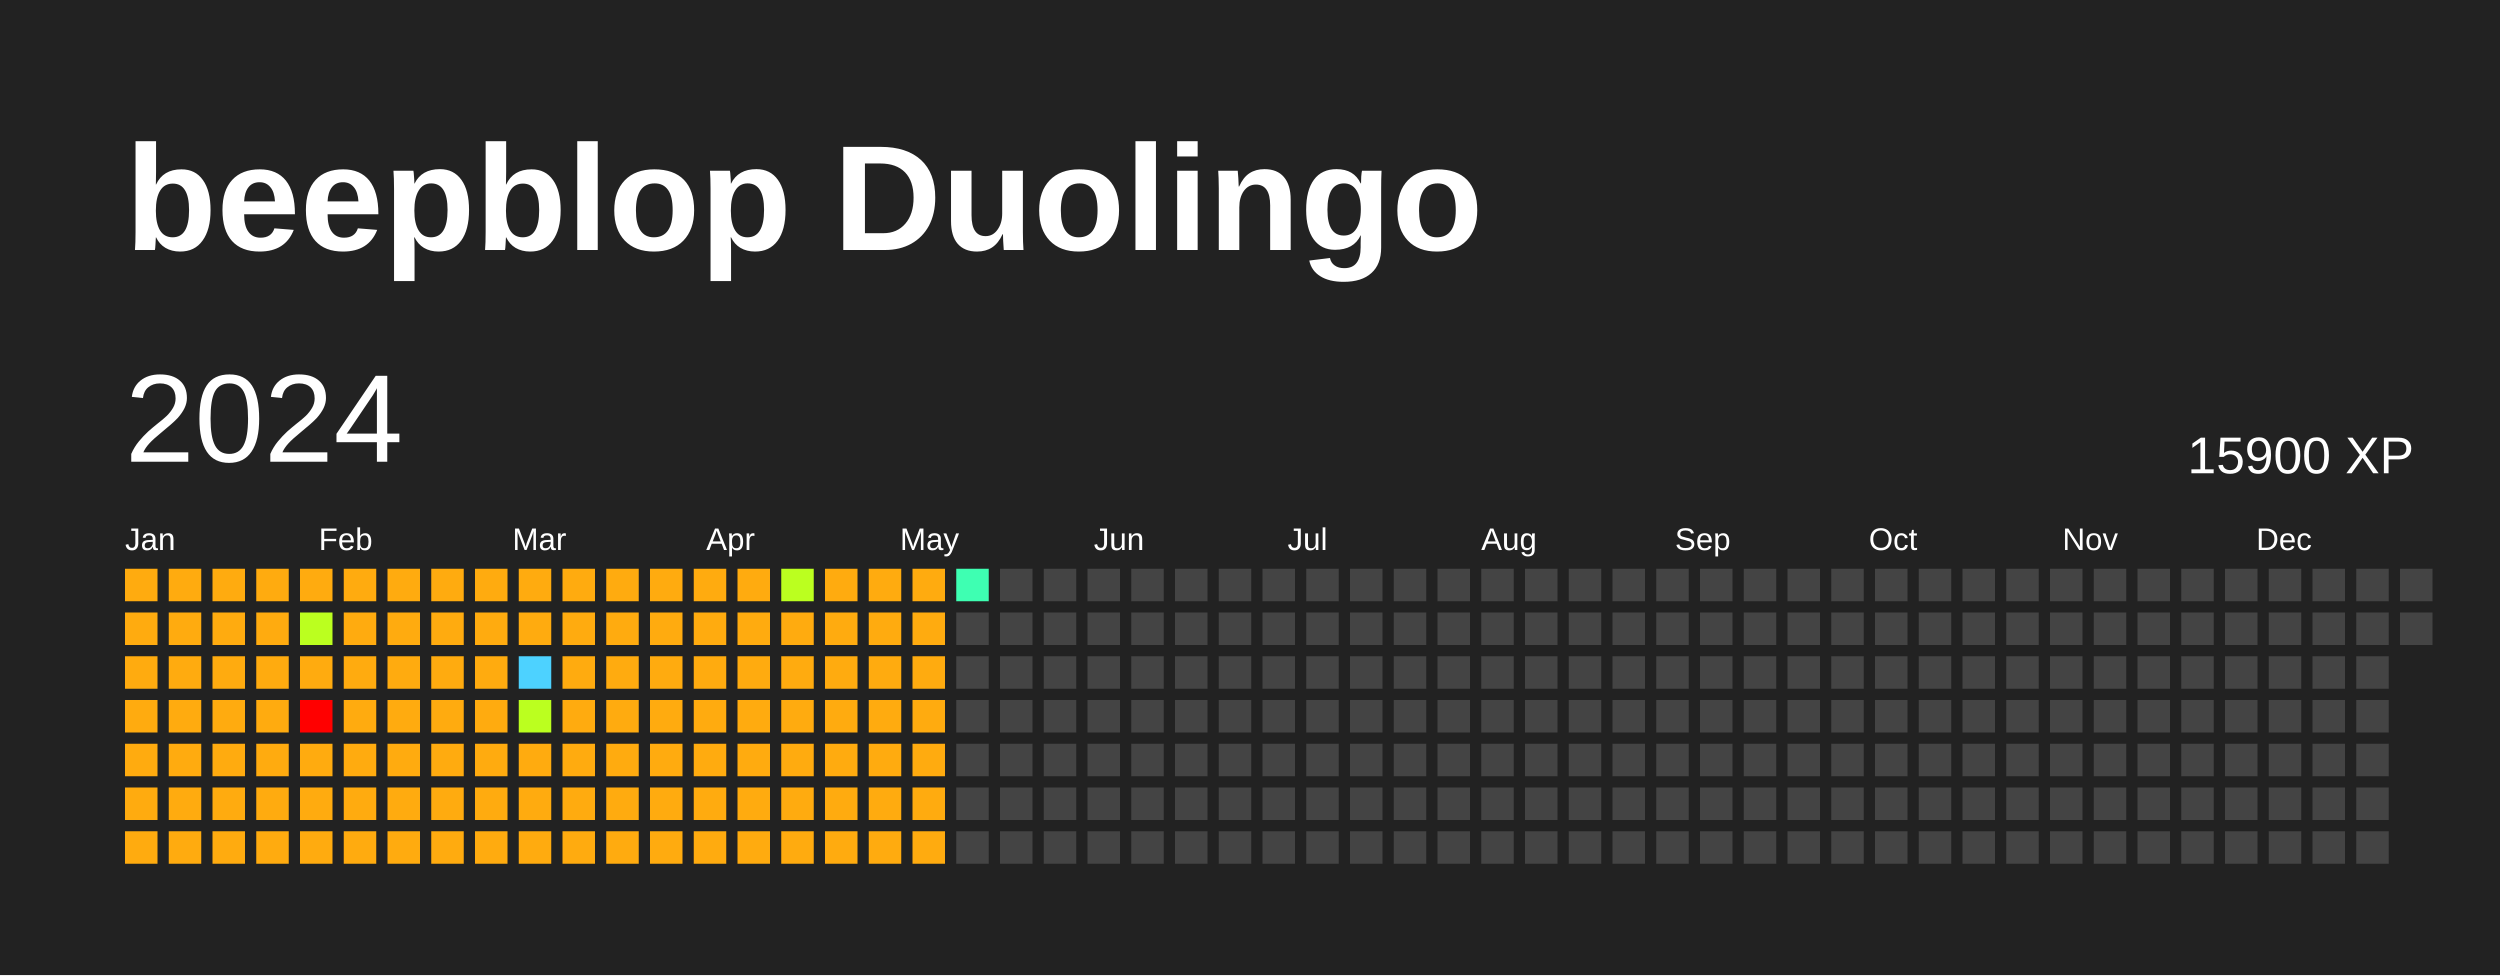
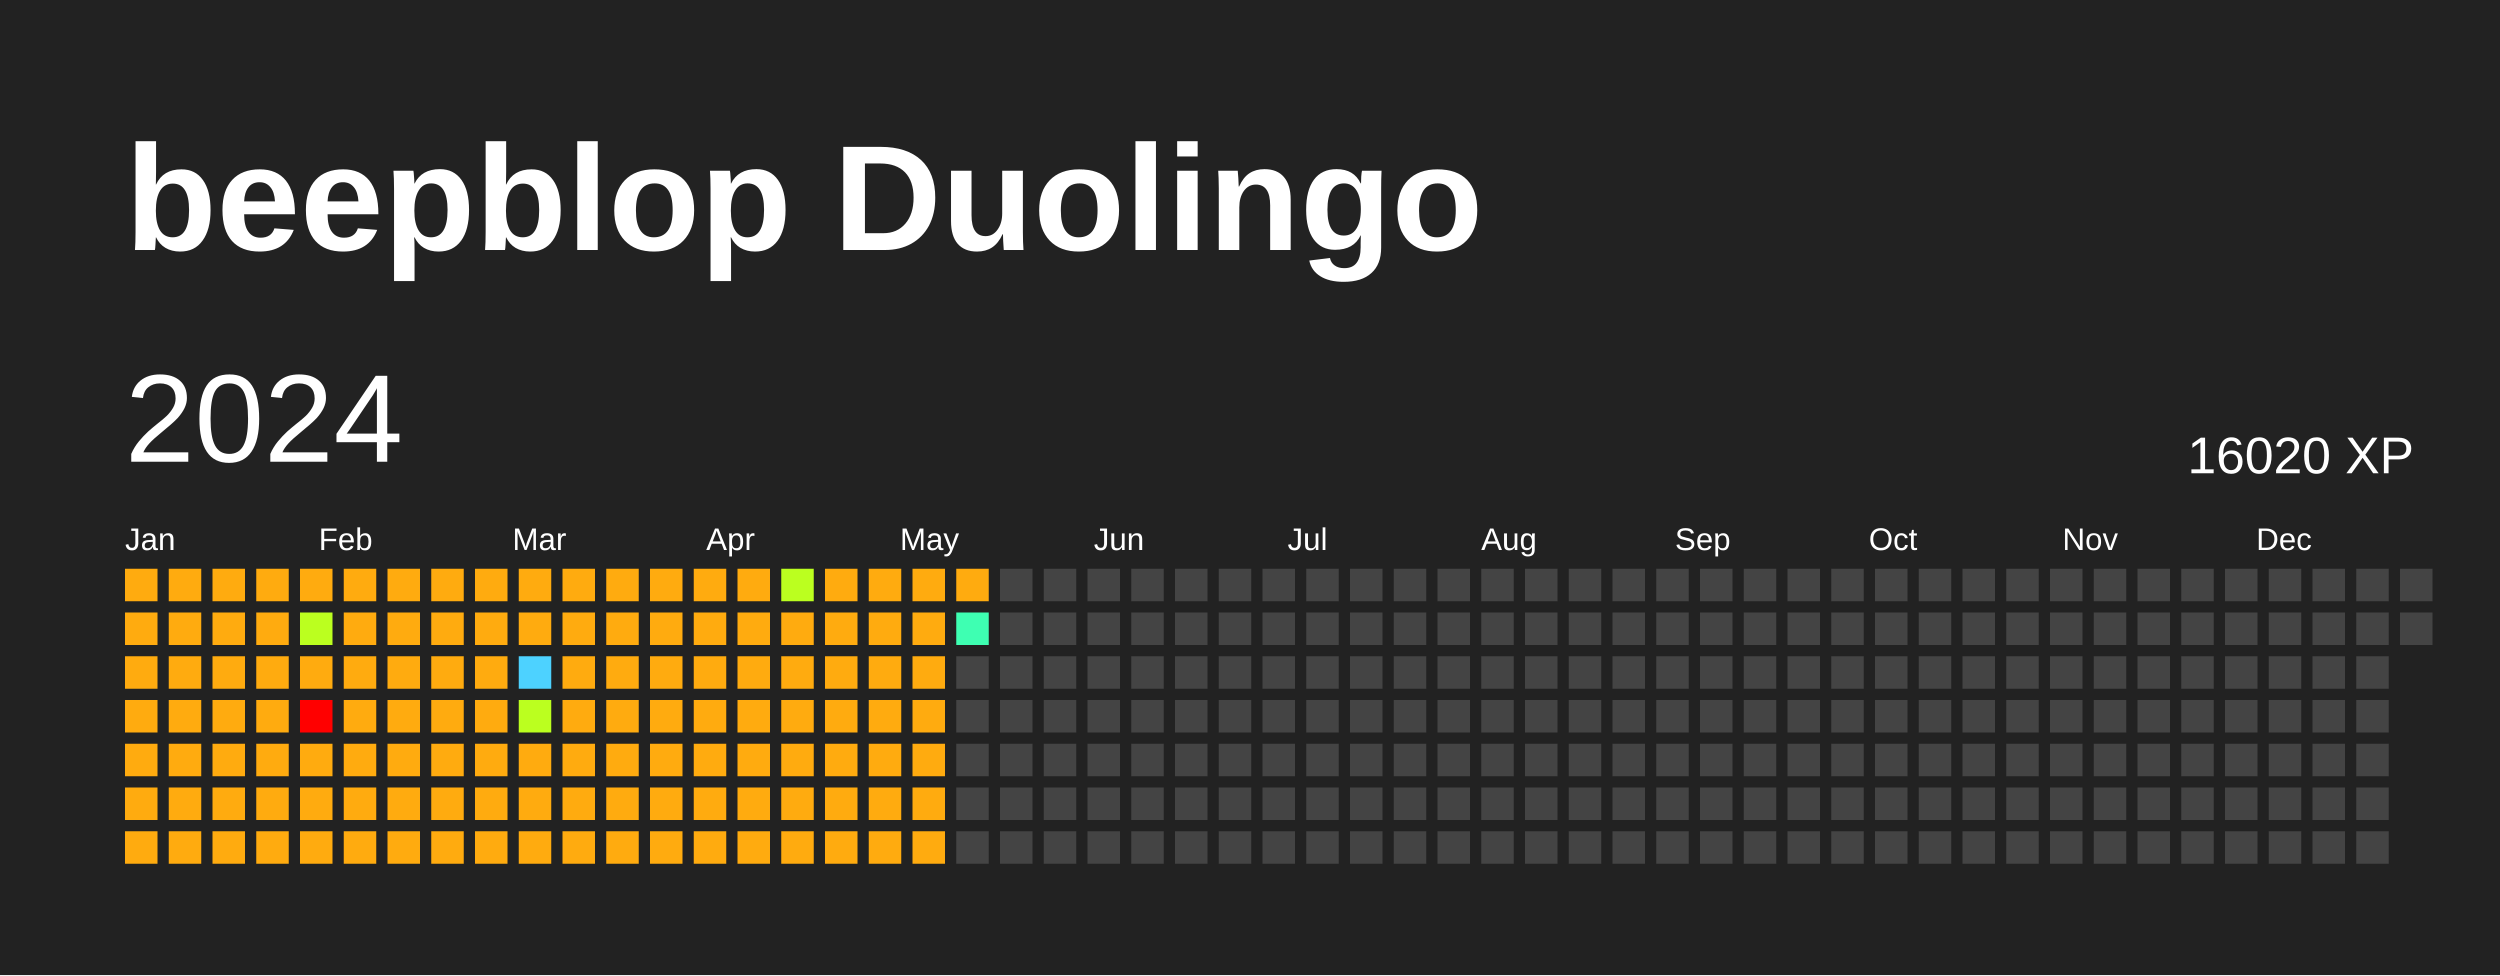
<svg xmlns="http://www.w3.org/2000/svg" baseProfile="full" height="78mm" version="1.1" viewBox="0,0,200,78" width="200mm">
  <defs />
  <rect fill="#222222" height="78" width="200" x="0" y="0" />
  <text fill="#FFFFFF" style="font-size:12px; font-family:Arial; font-weight:bold;" x="10" y="20">beepblop Duolingo</text>
  <text dominant-baseline="hanging" fill="#FFFFFF" style="font-size:10.0px; font-family:Arial;" x="10" y="30">2024</text>
-   <text dominant-baseline="hanging" fill="#FFFFFF" style="font-size:4.125px; font-family:Arial;" x="175" y="35">15900 XP</text>
+   <text dominant-baseline="hanging" fill="#FFFFFF" style="font-size:4.125px; font-family:Arial;" x="175" y="35">16020 XP</text>
  <text fill="#FFFFFF" style="font-size:2.5px; font-family:Arial" x="10.0" y="44">Jan</text>
  <text fill="#FFFFFF" style="font-size:2.5px; font-family:Arial" x="25.5" y="44">Feb</text>
  <text fill="#FFFFFF" style="font-size:2.5px; font-family:Arial" x="41.0" y="44">Mar</text>
  <text fill="#FFFFFF" style="font-size:2.5px; font-family:Arial" x="56.5" y="44">Apr</text>
  <text fill="#FFFFFF" style="font-size:2.5px; font-family:Arial" x="72.0" y="44">May</text>
  <text fill="#FFFFFF" style="font-size:2.5px; font-family:Arial" x="87.5" y="44">Jun</text>
  <text fill="#FFFFFF" style="font-size:2.5px; font-family:Arial" x="103.0" y="44">Jul</text>
  <text fill="#FFFFFF" style="font-size:2.5px; font-family:Arial" x="118.5" y="44">Aug</text>
  <text fill="#FFFFFF" style="font-size:2.5px; font-family:Arial" x="134.0" y="44">Sep</text>
  <text fill="#FFFFFF" style="font-size:2.5px; font-family:Arial" x="149.5" y="44">Oct</text>
  <text fill="#FFFFFF" style="font-size:2.5px; font-family:Arial" x="165.0" y="44">Nov</text>
  <text fill="#FFFFFF" style="font-size:2.5px; font-family:Arial" x="180.5" y="44">Dec</text>
  <rect fill="#ffab0f" height="2.6" width="2.6" x="10.0" y="45.5" />
  <rect fill="#ffab0f" height="2.6" width="2.6" x="10.0" y="49.0" />
  <rect fill="#ffab0f" height="2.6" width="2.6" x="10.0" y="52.5" />
  <rect fill="#ffab0f" height="2.6" width="2.6" x="10.0" y="56.0" />
  <rect fill="#ffab0f" height="2.6" width="2.6" x="10.0" y="59.5" />
  <rect fill="#ffab0f" height="2.6" width="2.6" x="10.0" y="63.0" />
  <rect fill="#ffab0f" height="2.6" width="2.6" x="10.0" y="66.5" />
  <rect fill="#ffab0f" height="2.6" width="2.6" x="13.5" y="45.5" />
  <rect fill="#ffab0f" height="2.6" width="2.6" x="13.5" y="49.0" />
  <rect fill="#ffab0f" height="2.6" width="2.6" x="13.5" y="52.5" />
  <rect fill="#ffab0f" height="2.6" width="2.6" x="13.5" y="56.0" />
  <rect fill="#ffab0f" height="2.6" width="2.6" x="13.5" y="59.5" />
  <rect fill="#ffab0f" height="2.6" width="2.6" x="13.5" y="63.0" />
  <rect fill="#ffab0f" height="2.6" width="2.6" x="13.5" y="66.5" />
  <rect fill="#ffab0f" height="2.6" width="2.6" x="17.0" y="45.5" />
  <rect fill="#ffab0f" height="2.6" width="2.6" x="17.0" y="49.0" />
  <rect fill="#ffab0f" height="2.6" width="2.6" x="17.0" y="52.5" />
  <rect fill="#ffab0f" height="2.6" width="2.6" x="17.0" y="56.0" />
  <rect fill="#ffab0f" height="2.6" width="2.6" x="17.0" y="59.5" />
  <rect fill="#ffab0f" height="2.6" width="2.6" x="17.0" y="63.0" />
  <rect fill="#ffab0f" height="2.6" width="2.6" x="17.0" y="66.5" />
  <rect fill="#ffab0f" height="2.6" width="2.6" x="20.5" y="45.5" />
  <rect fill="#ffab0f" height="2.6" width="2.6" x="20.5" y="49.0" />
  <rect fill="#ffab0f" height="2.6" width="2.6" x="20.5" y="52.5" />
  <rect fill="#ffab0f" height="2.6" width="2.6" x="20.5" y="56.0" />
  <rect fill="#ffab0f" height="2.6" width="2.6" x="20.5" y="59.5" />
  <rect fill="#ffab0f" height="2.6" width="2.6" x="20.5" y="63.0" />
  <rect fill="#ffab0f" height="2.6" width="2.6" x="20.5" y="66.5" />
  <rect fill="#ffab0f" height="2.6" width="2.6" x="24.0" y="45.5" />
  <rect fill="#bbff1f" height="2.6" width="2.6" x="24.0" y="49.0" />
  <rect fill="#ffab0f" height="2.6" width="2.6" x="24.0" y="52.5" />
  <rect fill="red" height="2.6" width="2.6" x="24.0" y="56.0" />
  <rect fill="#ffab0f" height="2.6" width="2.6" x="24.0" y="59.5" />
  <rect fill="#ffab0f" height="2.6" width="2.6" x="24.0" y="63.0" />
  <rect fill="#ffab0f" height="2.6" width="2.6" x="24.0" y="66.5" />
  <rect fill="#ffab0f" height="2.6" width="2.6" x="27.5" y="45.5" />
  <rect fill="#ffab0f" height="2.6" width="2.6" x="27.5" y="49.0" />
  <rect fill="#ffab0f" height="2.6" width="2.6" x="27.5" y="52.5" />
  <rect fill="#ffab0f" height="2.6" width="2.6" x="27.5" y="56.0" />
  <rect fill="#ffab0f" height="2.6" width="2.6" x="27.5" y="59.5" />
  <rect fill="#ffab0f" height="2.6" width="2.6" x="27.5" y="63.0" />
  <rect fill="#ffab0f" height="2.6" width="2.6" x="27.5" y="66.5" />
  <rect fill="#ffab0f" height="2.6" width="2.6" x="31.0" y="45.5" />
  <rect fill="#ffab0f" height="2.6" width="2.6" x="31.0" y="49.0" />
  <rect fill="#ffab0f" height="2.6" width="2.6" x="31.0" y="52.5" />
  <rect fill="#ffab0f" height="2.6" width="2.6" x="31.0" y="56.0" />
  <rect fill="#ffab0f" height="2.6" width="2.6" x="31.0" y="59.5" />
  <rect fill="#ffab0f" height="2.6" width="2.6" x="31.0" y="63.0" />
  <rect fill="#ffab0f" height="2.6" width="2.6" x="31.0" y="66.5" />
  <rect fill="#ffab0f" height="2.6" width="2.6" x="34.5" y="45.5" />
  <rect fill="#ffab0f" height="2.6" width="2.6" x="34.5" y="49.0" />
  <rect fill="#ffab0f" height="2.6" width="2.6" x="34.5" y="52.5" />
  <rect fill="#ffab0f" height="2.6" width="2.6" x="34.5" y="56.0" />
  <rect fill="#ffab0f" height="2.6" width="2.6" x="34.5" y="59.5" />
  <rect fill="#ffab0f" height="2.6" width="2.6" x="34.5" y="63.0" />
  <rect fill="#ffab0f" height="2.6" width="2.6" x="34.5" y="66.5" />
  <rect fill="#ffab0f" height="2.6" width="2.6" x="38.0" y="45.5" />
  <rect fill="#ffab0f" height="2.6" width="2.6" x="38.0" y="49.0" />
  <rect fill="#ffab0f" height="2.6" width="2.6" x="38.0" y="52.5" />
  <rect fill="#ffab0f" height="2.6" width="2.6" x="38.0" y="56.0" />
  <rect fill="#ffab0f" height="2.6" width="2.6" x="38.0" y="59.5" />
  <rect fill="#ffab0f" height="2.6" width="2.6" x="38.0" y="63.0" />
  <rect fill="#ffab0f" height="2.6" width="2.6" x="38.0" y="66.5" />
  <rect fill="#ffab0f" height="2.6" width="2.6" x="41.5" y="45.5" />
  <rect fill="#ffab0f" height="2.6" width="2.6" x="41.5" y="49.0" />
  <rect fill="#4dd2ff" height="2.6" width="2.6" x="41.5" y="52.5" />
  <rect fill="#bbff1f" height="2.6" width="2.6" x="41.5" y="56.0" />
  <rect fill="#ffab0f" height="2.6" width="2.6" x="41.5" y="59.5" />
  <rect fill="#ffab0f" height="2.6" width="2.6" x="41.5" y="63.0" />
  <rect fill="#ffab0f" height="2.6" width="2.6" x="41.5" y="66.5" />
  <rect fill="#ffab0f" height="2.6" width="2.6" x="45.0" y="45.5" />
  <rect fill="#ffab0f" height="2.6" width="2.6" x="45.0" y="49.0" />
  <rect fill="#ffab0f" height="2.6" width="2.6" x="45.0" y="52.5" />
  <rect fill="#ffab0f" height="2.6" width="2.6" x="45.0" y="56.0" />
  <rect fill="#ffab0f" height="2.6" width="2.6" x="45.0" y="59.5" />
  <rect fill="#ffab0f" height="2.6" width="2.6" x="45.0" y="63.0" />
  <rect fill="#ffab0f" height="2.6" width="2.6" x="45.0" y="66.5" />
  <rect fill="#ffab0f" height="2.6" width="2.6" x="48.5" y="45.5" />
  <rect fill="#ffab0f" height="2.6" width="2.6" x="48.5" y="49.0" />
  <rect fill="#ffab0f" height="2.6" width="2.6" x="48.5" y="52.5" />
  <rect fill="#ffab0f" height="2.6" width="2.6" x="48.5" y="56.0" />
  <rect fill="#ffab0f" height="2.6" width="2.6" x="48.5" y="59.5" />
  <rect fill="#ffab0f" height="2.6" width="2.6" x="48.5" y="63.0" />
  <rect fill="#ffab0f" height="2.6" width="2.6" x="48.5" y="66.5" />
  <rect fill="#ffab0f" height="2.6" width="2.6" x="52.0" y="45.5" />
  <rect fill="#ffab0f" height="2.6" width="2.6" x="52.0" y="49.0" />
  <rect fill="#ffab0f" height="2.6" width="2.6" x="52.0" y="52.5" />
  <rect fill="#ffab0f" height="2.6" width="2.6" x="52.0" y="56.0" />
  <rect fill="#ffab0f" height="2.6" width="2.6" x="52.0" y="59.5" />
  <rect fill="#ffab0f" height="2.6" width="2.6" x="52.0" y="63.0" />
  <rect fill="#ffab0f" height="2.6" width="2.6" x="52.0" y="66.5" />
  <rect fill="#ffab0f" height="2.6" width="2.6" x="55.5" y="45.5" />
  <rect fill="#ffab0f" height="2.6" width="2.6" x="55.5" y="49.0" />
  <rect fill="#ffab0f" height="2.6" width="2.6" x="55.5" y="52.5" />
  <rect fill="#ffab0f" height="2.6" width="2.6" x="55.5" y="56.0" />
  <rect fill="#ffab0f" height="2.6" width="2.6" x="55.5" y="59.5" />
  <rect fill="#ffab0f" height="2.6" width="2.6" x="55.5" y="63.0" />
  <rect fill="#ffab0f" height="2.6" width="2.6" x="55.5" y="66.5" />
  <rect fill="#ffab0f" height="2.6" width="2.6" x="59.0" y="45.5" />
  <rect fill="#ffab0f" height="2.6" width="2.6" x="59.0" y="49.0" />
  <rect fill="#ffab0f" height="2.6" width="2.6" x="59.0" y="52.5" />
  <rect fill="#ffab0f" height="2.6" width="2.6" x="59.0" y="56.0" />
  <rect fill="#ffab0f" height="2.6" width="2.6" x="59.0" y="59.5" />
  <rect fill="#ffab0f" height="2.6" width="2.6" x="59.0" y="63.0" />
  <rect fill="#ffab0f" height="2.6" width="2.6" x="59.0" y="66.5" />
  <rect fill="#bbff1f" height="2.6" width="2.6" x="62.5" y="45.5" />
  <rect fill="#ffab0f" height="2.6" width="2.6" x="62.5" y="49.0" />
  <rect fill="#ffab0f" height="2.6" width="2.6" x="62.5" y="52.5" />
  <rect fill="#ffab0f" height="2.6" width="2.6" x="62.5" y="56.0" />
  <rect fill="#ffab0f" height="2.6" width="2.6" x="62.5" y="59.5" />
  <rect fill="#ffab0f" height="2.6" width="2.6" x="62.5" y="63.0" />
  <rect fill="#ffab0f" height="2.6" width="2.6" x="62.5" y="66.5" />
  <rect fill="#ffab0f" height="2.6" width="2.6" x="66.0" y="45.5" />
  <rect fill="#ffab0f" height="2.6" width="2.6" x="66.0" y="49.0" />
  <rect fill="#ffab0f" height="2.6" width="2.6" x="66.0" y="52.5" />
  <rect fill="#ffab0f" height="2.6" width="2.6" x="66.0" y="56.0" />
  <rect fill="#ffab0f" height="2.6" width="2.6" x="66.0" y="59.5" />
  <rect fill="#ffab0f" height="2.6" width="2.6" x="66.0" y="63.0" />
  <rect fill="#ffab0f" height="2.6" width="2.6" x="66.0" y="66.5" />
  <rect fill="#ffab0f" height="2.6" width="2.6" x="69.5" y="45.5" />
  <rect fill="#ffab0f" height="2.6" width="2.6" x="69.5" y="49.0" />
  <rect fill="#ffab0f" height="2.6" width="2.6" x="69.5" y="52.5" />
  <rect fill="#ffab0f" height="2.6" width="2.6" x="69.5" y="56.0" />
  <rect fill="#ffab0f" height="2.6" width="2.6" x="69.5" y="59.5" />
  <rect fill="#ffab0f" height="2.6" width="2.6" x="69.5" y="63.0" />
  <rect fill="#ffab0f" height="2.6" width="2.6" x="69.5" y="66.5" />
  <rect fill="#ffab0f" height="2.6" width="2.6" x="73.0" y="45.5" />
  <rect fill="#ffab0f" height="2.6" width="2.6" x="73.0" y="49.0" />
  <rect fill="#ffab0f" height="2.6" width="2.6" x="73.0" y="52.5" />
  <rect fill="#ffab0f" height="2.6" width="2.6" x="73.0" y="56.0" />
  <rect fill="#ffab0f" height="2.6" width="2.6" x="73.0" y="59.5" />
  <rect fill="#ffab0f" height="2.6" width="2.6" x="73.0" y="63.0" />
  <rect fill="#ffab0f" height="2.6" width="2.6" x="73.0" y="66.5" />
-   <rect fill="#3effb2" height="2.6" width="2.6" x="76.5" y="45.5" />
-   <rect fill="#444444" height="2.6" width="2.6" x="76.5" y="49.0" />
+   <rect fill="#ffab0f" height="2.6" width="2.6" x="76.5" y="45.5" />
+   <rect fill="#3effb2" height="2.6" width="2.6" x="76.5" y="49.0" />
  <rect fill="#444444" height="2.6" width="2.6" x="76.5" y="52.5" />
  <rect fill="#444444" height="2.6" width="2.6" x="76.5" y="56.0" />
  <rect fill="#444444" height="2.6" width="2.6" x="76.5" y="59.5" />
  <rect fill="#444444" height="2.6" width="2.6" x="76.5" y="63.0" />
  <rect fill="#444444" height="2.6" width="2.6" x="76.5" y="66.5" />
  <rect fill="#444444" height="2.6" width="2.6" x="80.0" y="45.5" />
  <rect fill="#444444" height="2.6" width="2.6" x="80.0" y="49.0" />
  <rect fill="#444444" height="2.6" width="2.6" x="80.0" y="52.5" />
  <rect fill="#444444" height="2.6" width="2.6" x="80.0" y="56.0" />
  <rect fill="#444444" height="2.6" width="2.6" x="80.0" y="59.5" />
  <rect fill="#444444" height="2.6" width="2.6" x="80.0" y="63.0" />
  <rect fill="#444444" height="2.6" width="2.6" x="80.0" y="66.5" />
  <rect fill="#444444" height="2.6" width="2.6" x="83.5" y="45.5" />
  <rect fill="#444444" height="2.6" width="2.6" x="83.5" y="49.0" />
  <rect fill="#444444" height="2.6" width="2.6" x="83.5" y="52.5" />
  <rect fill="#444444" height="2.6" width="2.6" x="83.5" y="56.0" />
  <rect fill="#444444" height="2.6" width="2.6" x="83.5" y="59.5" />
  <rect fill="#444444" height="2.6" width="2.6" x="83.5" y="63.0" />
  <rect fill="#444444" height="2.6" width="2.6" x="83.5" y="66.5" />
  <rect fill="#444444" height="2.6" width="2.6" x="87.0" y="45.5" />
  <rect fill="#444444" height="2.6" width="2.6" x="87.0" y="49.0" />
  <rect fill="#444444" height="2.6" width="2.6" x="87.0" y="52.5" />
  <rect fill="#444444" height="2.6" width="2.6" x="87.0" y="56.0" />
  <rect fill="#444444" height="2.6" width="2.6" x="87.0" y="59.5" />
  <rect fill="#444444" height="2.6" width="2.6" x="87.0" y="63.0" />
  <rect fill="#444444" height="2.6" width="2.6" x="87.0" y="66.5" />
  <rect fill="#444444" height="2.6" width="2.6" x="90.5" y="45.5" />
  <rect fill="#444444" height="2.6" width="2.6" x="90.5" y="49.0" />
  <rect fill="#444444" height="2.6" width="2.6" x="90.5" y="52.5" />
  <rect fill="#444444" height="2.6" width="2.6" x="90.5" y="56.0" />
  <rect fill="#444444" height="2.6" width="2.6" x="90.5" y="59.5" />
  <rect fill="#444444" height="2.6" width="2.6" x="90.5" y="63.0" />
  <rect fill="#444444" height="2.6" width="2.6" x="90.5" y="66.5" />
  <rect fill="#444444" height="2.6" width="2.6" x="94.0" y="45.5" />
  <rect fill="#444444" height="2.6" width="2.6" x="94.0" y="49.0" />
  <rect fill="#444444" height="2.6" width="2.6" x="94.0" y="52.5" />
  <rect fill="#444444" height="2.6" width="2.6" x="94.0" y="56.0" />
  <rect fill="#444444" height="2.6" width="2.6" x="94.0" y="59.5" />
  <rect fill="#444444" height="2.6" width="2.6" x="94.0" y="63.0" />
  <rect fill="#444444" height="2.6" width="2.6" x="94.0" y="66.5" />
  <rect fill="#444444" height="2.6" width="2.6" x="97.5" y="45.5" />
  <rect fill="#444444" height="2.6" width="2.6" x="97.5" y="49.0" />
  <rect fill="#444444" height="2.6" width="2.6" x="97.5" y="52.5" />
  <rect fill="#444444" height="2.6" width="2.6" x="97.5" y="56.0" />
  <rect fill="#444444" height="2.6" width="2.6" x="97.5" y="59.5" />
  <rect fill="#444444" height="2.6" width="2.6" x="97.5" y="63.0" />
  <rect fill="#444444" height="2.6" width="2.6" x="97.5" y="66.5" />
  <rect fill="#444444" height="2.6" width="2.6" x="101.0" y="45.5" />
  <rect fill="#444444" height="2.6" width="2.6" x="101.0" y="49.0" />
  <rect fill="#444444" height="2.6" width="2.6" x="101.0" y="52.5" />
  <rect fill="#444444" height="2.6" width="2.6" x="101.0" y="56.0" />
  <rect fill="#444444" height="2.6" width="2.6" x="101.0" y="59.5" />
  <rect fill="#444444" height="2.6" width="2.6" x="101.0" y="63.0" />
  <rect fill="#444444" height="2.6" width="2.6" x="101.0" y="66.5" />
  <rect fill="#444444" height="2.6" width="2.6" x="104.5" y="45.5" />
  <rect fill="#444444" height="2.6" width="2.6" x="104.5" y="49.0" />
  <rect fill="#444444" height="2.6" width="2.6" x="104.5" y="52.5" />
  <rect fill="#444444" height="2.6" width="2.6" x="104.5" y="56.0" />
  <rect fill="#444444" height="2.6" width="2.6" x="104.5" y="59.5" />
  <rect fill="#444444" height="2.6" width="2.6" x="104.5" y="63.0" />
  <rect fill="#444444" height="2.6" width="2.6" x="104.5" y="66.5" />
  <rect fill="#444444" height="2.6" width="2.6" x="108.0" y="45.5" />
  <rect fill="#444444" height="2.6" width="2.6" x="108.0" y="49.0" />
  <rect fill="#444444" height="2.6" width="2.6" x="108.0" y="52.5" />
  <rect fill="#444444" height="2.6" width="2.6" x="108.0" y="56.0" />
  <rect fill="#444444" height="2.6" width="2.6" x="108.0" y="59.5" />
  <rect fill="#444444" height="2.6" width="2.6" x="108.0" y="63.0" />
  <rect fill="#444444" height="2.6" width="2.6" x="108.0" y="66.5" />
  <rect fill="#444444" height="2.6" width="2.6" x="111.5" y="45.5" />
  <rect fill="#444444" height="2.6" width="2.6" x="111.5" y="49.0" />
  <rect fill="#444444" height="2.6" width="2.6" x="111.5" y="52.5" />
  <rect fill="#444444" height="2.6" width="2.6" x="111.5" y="56.0" />
  <rect fill="#444444" height="2.6" width="2.6" x="111.5" y="59.5" />
  <rect fill="#444444" height="2.6" width="2.6" x="111.5" y="63.0" />
  <rect fill="#444444" height="2.6" width="2.6" x="111.5" y="66.5" />
  <rect fill="#444444" height="2.6" width="2.6" x="115.0" y="45.5" />
  <rect fill="#444444" height="2.6" width="2.6" x="115.0" y="49.0" />
  <rect fill="#444444" height="2.6" width="2.6" x="115.0" y="52.5" />
  <rect fill="#444444" height="2.6" width="2.6" x="115.0" y="56.0" />
  <rect fill="#444444" height="2.6" width="2.6" x="115.0" y="59.5" />
  <rect fill="#444444" height="2.6" width="2.6" x="115.0" y="63.0" />
  <rect fill="#444444" height="2.6" width="2.6" x="115.0" y="66.5" />
  <rect fill="#444444" height="2.6" width="2.6" x="118.5" y="45.5" />
  <rect fill="#444444" height="2.6" width="2.6" x="118.5" y="49.0" />
  <rect fill="#444444" height="2.6" width="2.6" x="118.5" y="52.5" />
  <rect fill="#444444" height="2.6" width="2.6" x="118.5" y="56.0" />
  <rect fill="#444444" height="2.6" width="2.6" x="118.5" y="59.5" />
  <rect fill="#444444" height="2.6" width="2.6" x="118.5" y="63.0" />
  <rect fill="#444444" height="2.6" width="2.6" x="118.5" y="66.5" />
  <rect fill="#444444" height="2.6" width="2.6" x="122.0" y="45.5" />
  <rect fill="#444444" height="2.6" width="2.6" x="122.0" y="49.0" />
  <rect fill="#444444" height="2.6" width="2.6" x="122.0" y="52.5" />
  <rect fill="#444444" height="2.6" width="2.6" x="122.0" y="56.0" />
  <rect fill="#444444" height="2.6" width="2.6" x="122.0" y="59.5" />
  <rect fill="#444444" height="2.6" width="2.6" x="122.0" y="63.0" />
  <rect fill="#444444" height="2.6" width="2.6" x="122.0" y="66.5" />
  <rect fill="#444444" height="2.6" width="2.6" x="125.5" y="45.5" />
  <rect fill="#444444" height="2.6" width="2.6" x="125.5" y="49.0" />
  <rect fill="#444444" height="2.6" width="2.6" x="125.5" y="52.5" />
  <rect fill="#444444" height="2.6" width="2.6" x="125.5" y="56.0" />
  <rect fill="#444444" height="2.6" width="2.6" x="125.5" y="59.5" />
  <rect fill="#444444" height="2.6" width="2.6" x="125.5" y="63.0" />
  <rect fill="#444444" height="2.6" width="2.6" x="125.5" y="66.5" />
  <rect fill="#444444" height="2.6" width="2.6" x="129.0" y="45.5" />
  <rect fill="#444444" height="2.6" width="2.6" x="129.0" y="49.0" />
  <rect fill="#444444" height="2.6" width="2.6" x="129.0" y="52.5" />
  <rect fill="#444444" height="2.6" width="2.6" x="129.0" y="56.0" />
  <rect fill="#444444" height="2.6" width="2.6" x="129.0" y="59.5" />
  <rect fill="#444444" height="2.6" width="2.6" x="129.0" y="63.0" />
  <rect fill="#444444" height="2.6" width="2.6" x="129.0" y="66.5" />
  <rect fill="#444444" height="2.6" width="2.6" x="132.5" y="45.5" />
  <rect fill="#444444" height="2.6" width="2.6" x="132.5" y="49.0" />
  <rect fill="#444444" height="2.6" width="2.6" x="132.5" y="52.5" />
  <rect fill="#444444" height="2.6" width="2.6" x="132.5" y="56.0" />
  <rect fill="#444444" height="2.6" width="2.6" x="132.5" y="59.5" />
  <rect fill="#444444" height="2.6" width="2.6" x="132.5" y="63.0" />
  <rect fill="#444444" height="2.6" width="2.6" x="132.5" y="66.5" />
  <rect fill="#444444" height="2.6" width="2.6" x="136.0" y="45.5" />
  <rect fill="#444444" height="2.6" width="2.6" x="136.0" y="49.0" />
  <rect fill="#444444" height="2.6" width="2.6" x="136.0" y="52.5" />
  <rect fill="#444444" height="2.6" width="2.6" x="136.0" y="56.0" />
  <rect fill="#444444" height="2.6" width="2.6" x="136.0" y="59.5" />
  <rect fill="#444444" height="2.6" width="2.6" x="136.0" y="63.0" />
  <rect fill="#444444" height="2.6" width="2.6" x="136.0" y="66.5" />
  <rect fill="#444444" height="2.6" width="2.6" x="139.5" y="45.5" />
  <rect fill="#444444" height="2.6" width="2.6" x="139.5" y="49.0" />
  <rect fill="#444444" height="2.6" width="2.6" x="139.5" y="52.5" />
  <rect fill="#444444" height="2.6" width="2.6" x="139.5" y="56.0" />
  <rect fill="#444444" height="2.6" width="2.6" x="139.5" y="59.5" />
  <rect fill="#444444" height="2.6" width="2.6" x="139.5" y="63.0" />
  <rect fill="#444444" height="2.6" width="2.6" x="139.5" y="66.5" />
  <rect fill="#444444" height="2.6" width="2.6" x="143.0" y="45.5" />
  <rect fill="#444444" height="2.6" width="2.6" x="143.0" y="49.0" />
  <rect fill="#444444" height="2.6" width="2.6" x="143.0" y="52.5" />
  <rect fill="#444444" height="2.6" width="2.6" x="143.0" y="56.0" />
  <rect fill="#444444" height="2.6" width="2.6" x="143.0" y="59.5" />
  <rect fill="#444444" height="2.6" width="2.6" x="143.0" y="63.0" />
  <rect fill="#444444" height="2.6" width="2.6" x="143.0" y="66.5" />
  <rect fill="#444444" height="2.6" width="2.6" x="146.5" y="45.5" />
  <rect fill="#444444" height="2.6" width="2.6" x="146.5" y="49.0" />
  <rect fill="#444444" height="2.6" width="2.6" x="146.5" y="52.5" />
  <rect fill="#444444" height="2.6" width="2.6" x="146.5" y="56.0" />
  <rect fill="#444444" height="2.6" width="2.6" x="146.5" y="59.5" />
  <rect fill="#444444" height="2.6" width="2.6" x="146.5" y="63.0" />
  <rect fill="#444444" height="2.6" width="2.6" x="146.5" y="66.5" />
  <rect fill="#444444" height="2.6" width="2.6" x="150.0" y="45.5" />
  <rect fill="#444444" height="2.6" width="2.6" x="150.0" y="49.0" />
  <rect fill="#444444" height="2.6" width="2.6" x="150.0" y="52.5" />
  <rect fill="#444444" height="2.6" width="2.6" x="150.0" y="56.0" />
  <rect fill="#444444" height="2.6" width="2.6" x="150.0" y="59.5" />
  <rect fill="#444444" height="2.6" width="2.6" x="150.0" y="63.0" />
  <rect fill="#444444" height="2.6" width="2.6" x="150.0" y="66.5" />
  <rect fill="#444444" height="2.6" width="2.6" x="153.5" y="45.5" />
  <rect fill="#444444" height="2.6" width="2.6" x="153.5" y="49.0" />
  <rect fill="#444444" height="2.6" width="2.6" x="153.5" y="52.5" />
  <rect fill="#444444" height="2.6" width="2.6" x="153.5" y="56.0" />
  <rect fill="#444444" height="2.6" width="2.6" x="153.5" y="59.5" />
  <rect fill="#444444" height="2.6" width="2.6" x="153.5" y="63.0" />
  <rect fill="#444444" height="2.6" width="2.6" x="153.5" y="66.5" />
  <rect fill="#444444" height="2.6" width="2.6" x="157.0" y="45.5" />
  <rect fill="#444444" height="2.6" width="2.6" x="157.0" y="49.0" />
  <rect fill="#444444" height="2.6" width="2.6" x="157.0" y="52.5" />
  <rect fill="#444444" height="2.6" width="2.6" x="157.0" y="56.0" />
  <rect fill="#444444" height="2.6" width="2.6" x="157.0" y="59.5" />
  <rect fill="#444444" height="2.6" width="2.6" x="157.0" y="63.0" />
  <rect fill="#444444" height="2.6" width="2.6" x="157.0" y="66.5" />
  <rect fill="#444444" height="2.6" width="2.6" x="160.5" y="45.5" />
  <rect fill="#444444" height="2.6" width="2.6" x="160.5" y="49.0" />
  <rect fill="#444444" height="2.6" width="2.6" x="160.5" y="52.5" />
  <rect fill="#444444" height="2.6" width="2.6" x="160.5" y="56.0" />
  <rect fill="#444444" height="2.6" width="2.6" x="160.5" y="59.5" />
  <rect fill="#444444" height="2.6" width="2.6" x="160.5" y="63.0" />
  <rect fill="#444444" height="2.6" width="2.6" x="160.5" y="66.5" />
  <rect fill="#444444" height="2.6" width="2.6" x="164.0" y="45.5" />
  <rect fill="#444444" height="2.6" width="2.6" x="164.0" y="49.0" />
  <rect fill="#444444" height="2.6" width="2.6" x="164.0" y="52.5" />
  <rect fill="#444444" height="2.6" width="2.6" x="164.0" y="56.0" />
  <rect fill="#444444" height="2.6" width="2.6" x="164.0" y="59.5" />
  <rect fill="#444444" height="2.6" width="2.6" x="164.0" y="63.0" />
  <rect fill="#444444" height="2.6" width="2.6" x="164.0" y="66.5" />
  <rect fill="#444444" height="2.6" width="2.6" x="167.5" y="45.5" />
  <rect fill="#444444" height="2.6" width="2.6" x="167.5" y="49.0" />
  <rect fill="#444444" height="2.6" width="2.6" x="167.5" y="52.5" />
  <rect fill="#444444" height="2.6" width="2.6" x="167.5" y="56.0" />
  <rect fill="#444444" height="2.6" width="2.6" x="167.5" y="59.5" />
  <rect fill="#444444" height="2.6" width="2.6" x="167.5" y="63.0" />
  <rect fill="#444444" height="2.6" width="2.6" x="167.5" y="66.5" />
  <rect fill="#444444" height="2.6" width="2.6" x="171.0" y="45.5" />
  <rect fill="#444444" height="2.6" width="2.6" x="171.0" y="49.0" />
  <rect fill="#444444" height="2.6" width="2.6" x="171.0" y="52.5" />
  <rect fill="#444444" height="2.6" width="2.6" x="171.0" y="56.0" />
  <rect fill="#444444" height="2.6" width="2.6" x="171.0" y="59.5" />
  <rect fill="#444444" height="2.6" width="2.6" x="171.0" y="63.0" />
  <rect fill="#444444" height="2.6" width="2.6" x="171.0" y="66.5" />
  <rect fill="#444444" height="2.6" width="2.6" x="174.5" y="45.5" />
  <rect fill="#444444" height="2.6" width="2.6" x="174.5" y="49.0" />
  <rect fill="#444444" height="2.6" width="2.6" x="174.5" y="52.5" />
  <rect fill="#444444" height="2.6" width="2.6" x="174.5" y="56.0" />
  <rect fill="#444444" height="2.6" width="2.6" x="174.5" y="59.5" />
  <rect fill="#444444" height="2.6" width="2.6" x="174.5" y="63.0" />
  <rect fill="#444444" height="2.6" width="2.6" x="174.5" y="66.5" />
  <rect fill="#444444" height="2.6" width="2.6" x="178.0" y="45.5" />
  <rect fill="#444444" height="2.6" width="2.6" x="178.0" y="49.0" />
  <rect fill="#444444" height="2.6" width="2.6" x="178.0" y="52.5" />
  <rect fill="#444444" height="2.6" width="2.6" x="178.0" y="56.0" />
  <rect fill="#444444" height="2.6" width="2.6" x="178.0" y="59.5" />
  <rect fill="#444444" height="2.6" width="2.6" x="178.0" y="63.0" />
  <rect fill="#444444" height="2.6" width="2.6" x="178.0" y="66.5" />
  <rect fill="#444444" height="2.6" width="2.6" x="181.5" y="45.5" />
  <rect fill="#444444" height="2.6" width="2.6" x="181.5" y="49.0" />
  <rect fill="#444444" height="2.6" width="2.6" x="181.5" y="52.5" />
  <rect fill="#444444" height="2.6" width="2.6" x="181.5" y="56.0" />
  <rect fill="#444444" height="2.6" width="2.6" x="181.5" y="59.5" />
  <rect fill="#444444" height="2.6" width="2.6" x="181.5" y="63.0" />
  <rect fill="#444444" height="2.6" width="2.6" x="181.5" y="66.5" />
  <rect fill="#444444" height="2.6" width="2.6" x="185.0" y="45.5" />
  <rect fill="#444444" height="2.6" width="2.6" x="185.0" y="49.0" />
  <rect fill="#444444" height="2.6" width="2.6" x="185.0" y="52.5" />
  <rect fill="#444444" height="2.6" width="2.6" x="185.0" y="56.0" />
  <rect fill="#444444" height="2.6" width="2.6" x="185.0" y="59.5" />
  <rect fill="#444444" height="2.6" width="2.6" x="185.0" y="63.0" />
  <rect fill="#444444" height="2.6" width="2.6" x="185.0" y="66.5" />
  <rect fill="#444444" height="2.6" width="2.6" x="188.5" y="45.5" />
  <rect fill="#444444" height="2.6" width="2.6" x="188.5" y="49.0" />
  <rect fill="#444444" height="2.6" width="2.6" x="188.5" y="52.5" />
  <rect fill="#444444" height="2.6" width="2.6" x="188.5" y="56.0" />
  <rect fill="#444444" height="2.6" width="2.6" x="188.5" y="59.5" />
  <rect fill="#444444" height="2.6" width="2.6" x="188.5" y="63.0" />
  <rect fill="#444444" height="2.6" width="2.6" x="188.5" y="66.5" />
  <rect fill="#444444" height="2.6" width="2.6" x="192.0" y="45.5" />
  <rect fill="#444444" height="2.6" width="2.6" x="192.0" y="49.0" />
</svg>
